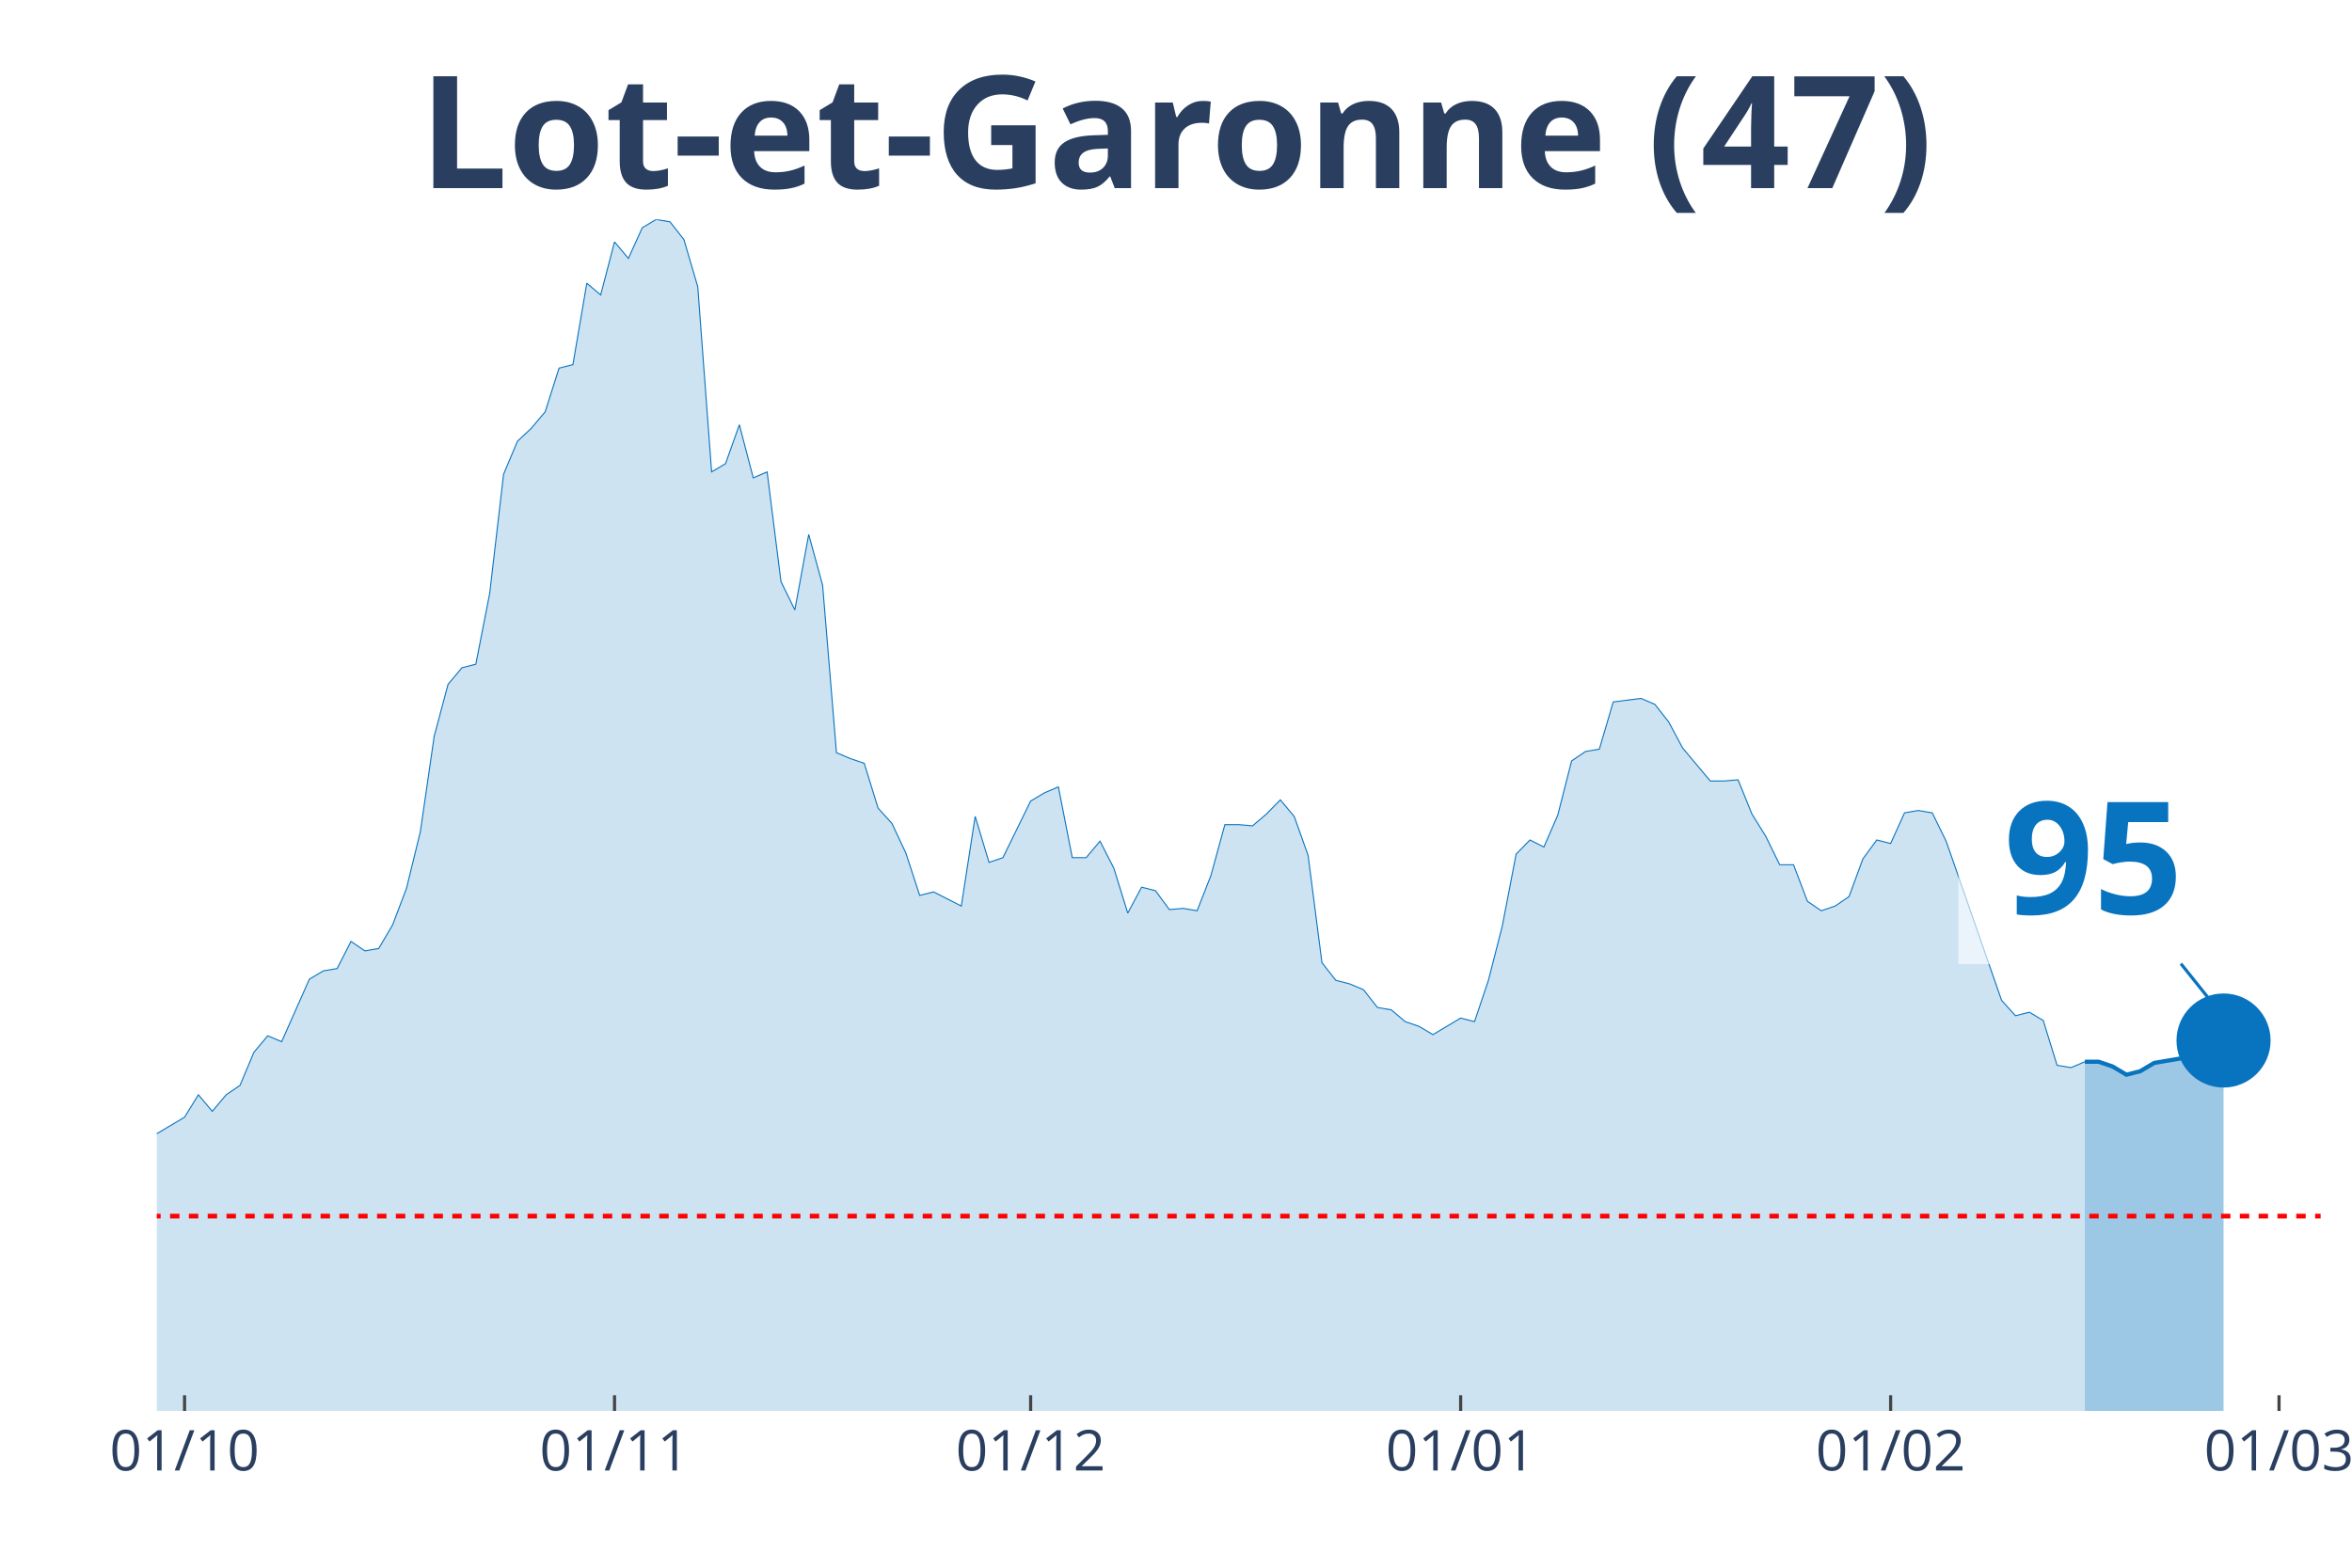
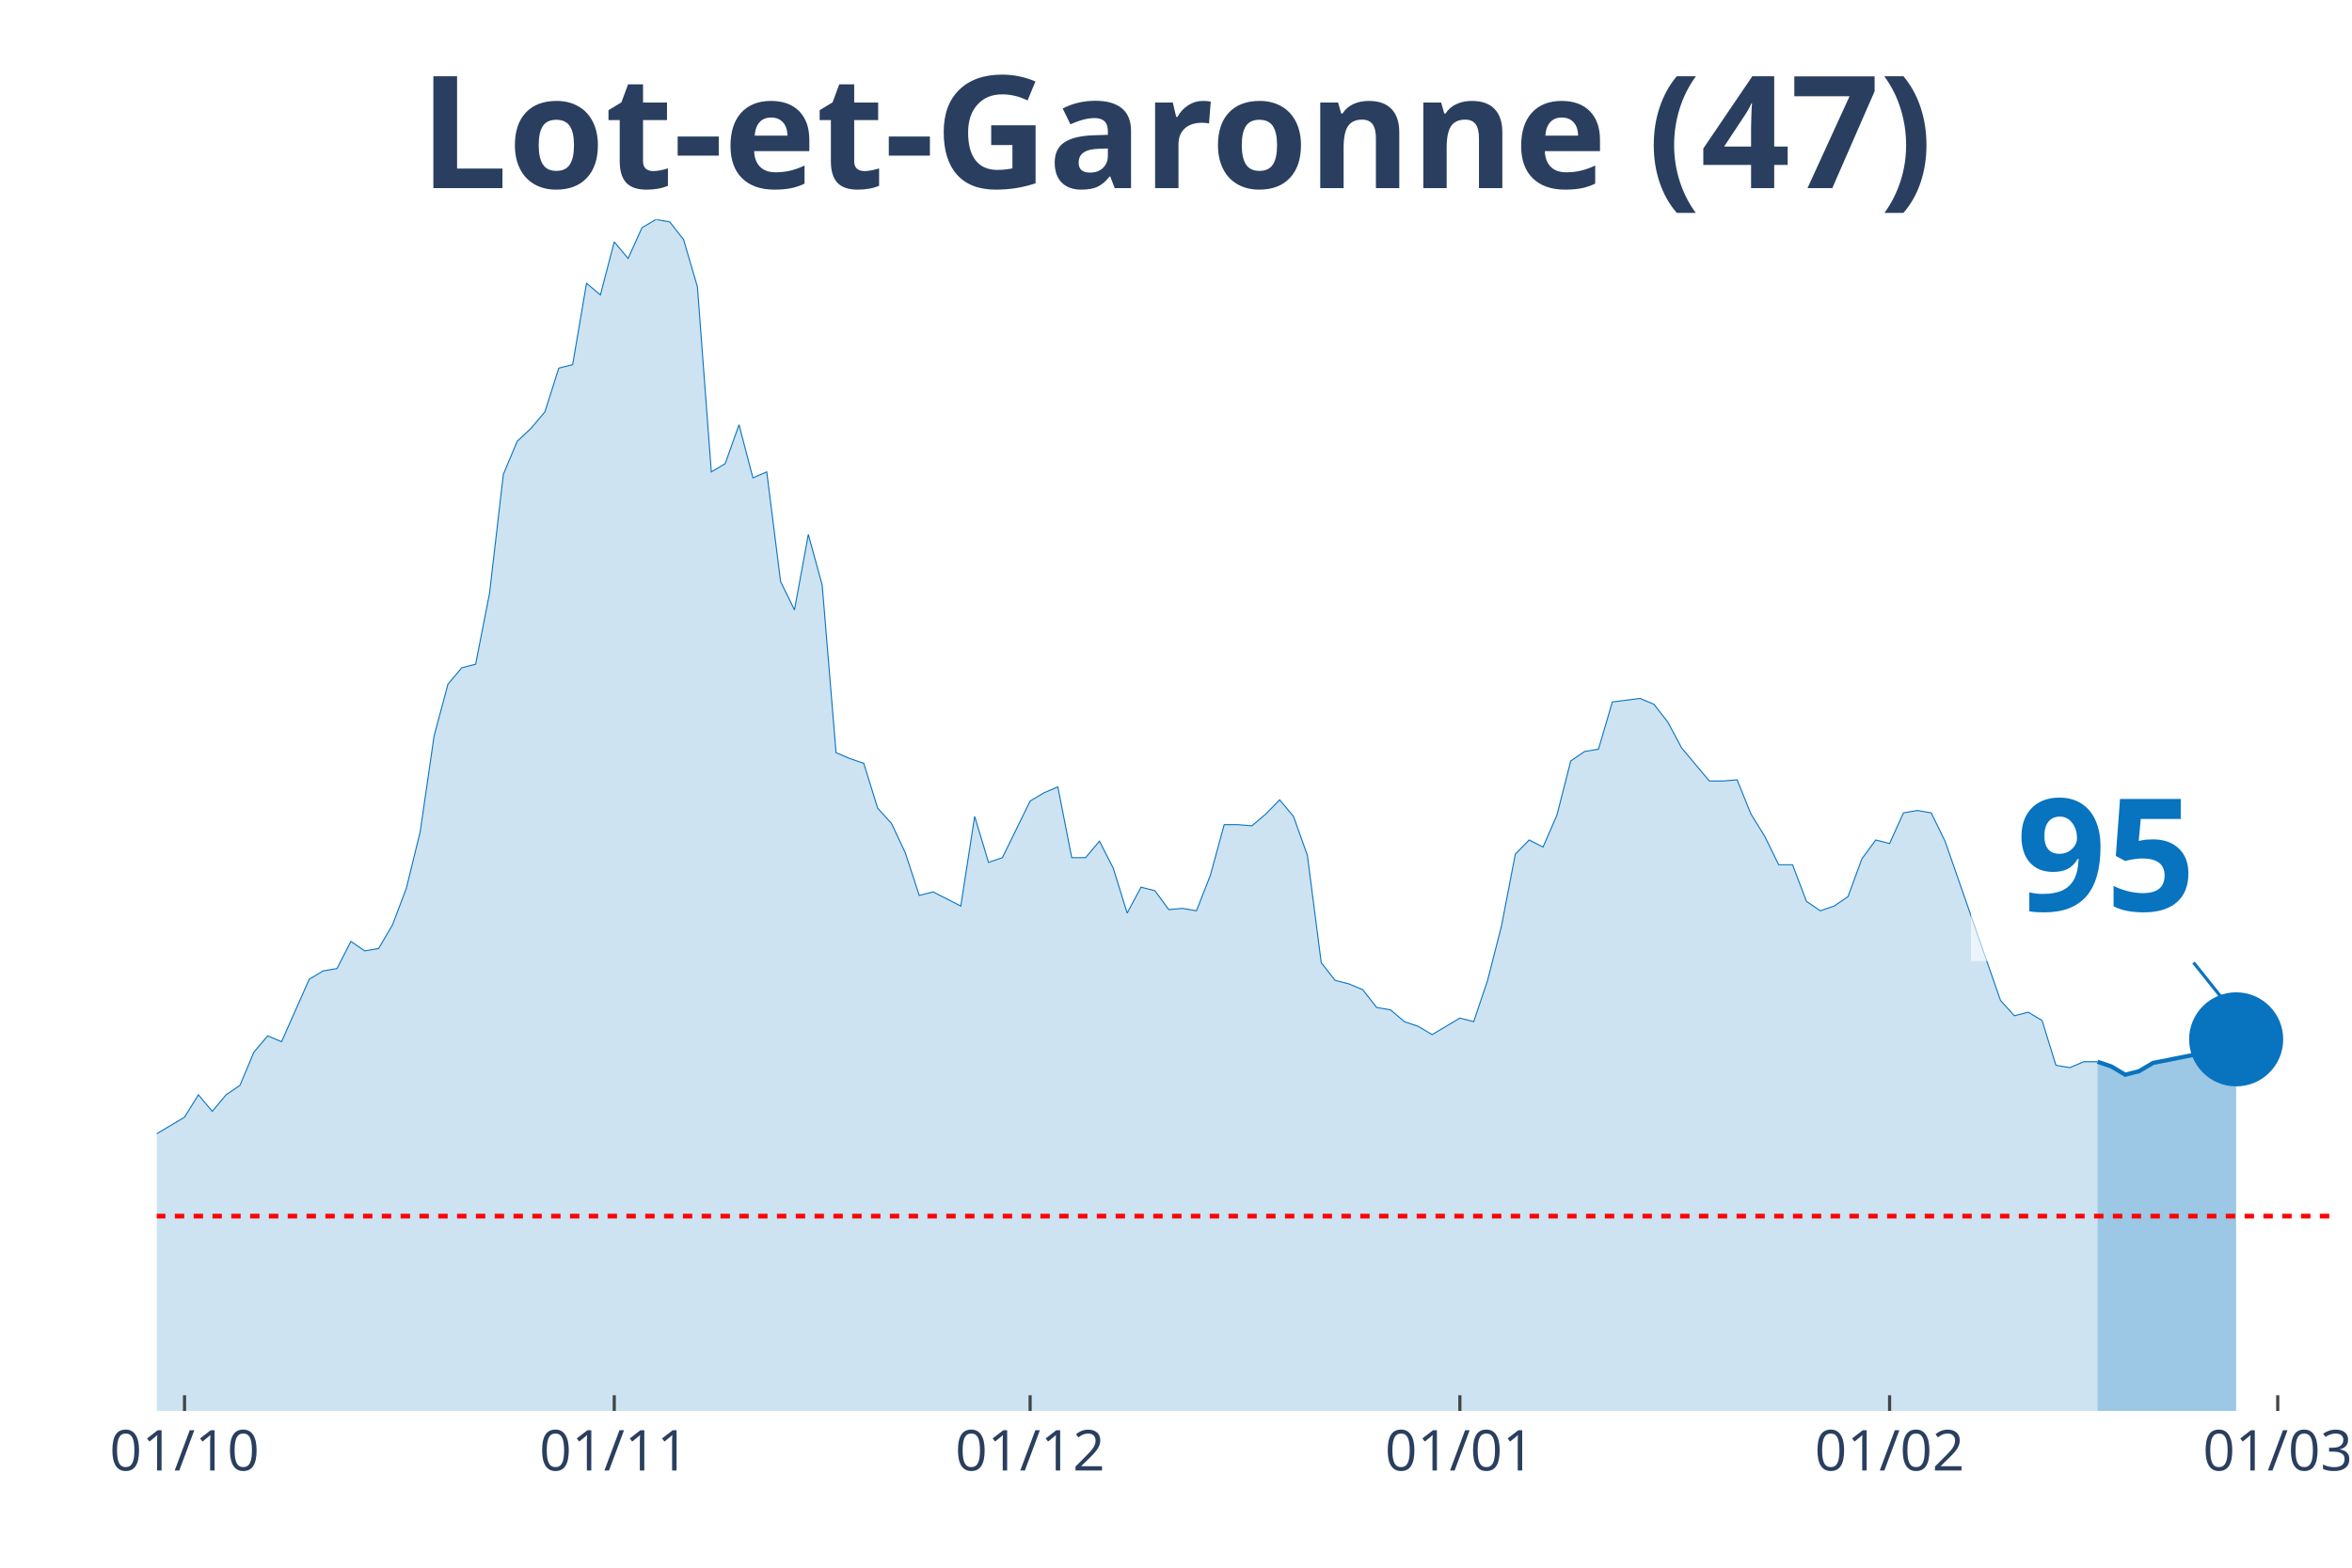
<svg xmlns="http://www.w3.org/2000/svg" class="main-svg" width="1125" height="750" style="" viewBox="0 0 750 500">
  <rect x="0" y="0" width="750" height="500" style="fill: rgb(0, 0, 0); fill-opacity: 0;" />
-   <defs id="defs-0c380c">
+   <defs id="defs-3e8510">
    <g class="clips">
-       <clipPath id="clip0c380cxyplot" class="plotclip">
-         <rect width="690" height="380" />
+       <clipPath id="clip3e8510xyplot" class="plotclip">
+         <rect width="694" height="380" />
      </clipPath>
-       <clipPath class="axesclip" id="clip0c380cx">
-         <rect x="50" y="0" width="690" height="500" />
+       <clipPath class="axesclip" id="clip3e8510x">
+         <rect x="50" y="0" width="694" height="500" />
      </clipPath>
-       <clipPath class="axesclip" id="clip0c380cy">
+       <clipPath class="axesclip" id="clip3e8510y">
        <rect x="0" y="70" width="750" height="380" />
      </clipPath>
-       <clipPath class="axesclip" id="clip0c380cxy">
-         <rect x="50" y="70" width="690" height="380" />
+       <clipPath class="axesclip" id="clip3e8510xy">
+         <rect x="50" y="70" width="694" height="380" />
      </clipPath>
    </g>
    <g class="gradients" />
  </defs>
  <g class="bglayer">
-     <rect class="bg" x="50" y="70" width="690" height="380" style="fill: rgb(0, 0, 0); fill-opacity: 0; stroke-width: 0;" />
+     <rect class="bg" x="50" y="70" width="694" height="380" style="fill: rgb(0, 0, 0); fill-opacity: 0; stroke-width: 0;" />
  </g>
  <g class="layer-below">
    <g class="imagelayer" />
    <g class="shapelayer" />
  </g>
  <g class="cartesianlayer">
    <g class="subplot xy">
      <g class="layer-subplot">
        <g class="shapelayer" />
        <g class="imagelayer" />
      </g>
      <g class="gridlayer">
        <g class="x">
-           <path class="xgrid crisp" transform="translate(58.85,0)" d="M0,70v380" style="stroke: rgb(255, 255, 255); stroke-opacity: 1; stroke-width: 1px;" />
-           <path class="xgrid crisp" transform="translate(195.96,0)" d="M0,70v380" style="stroke: rgb(255, 255, 255); stroke-opacity: 1; stroke-width: 1px;" />
-           <path class="xgrid crisp" transform="translate(328.65,0)" d="M0,70v380" style="stroke: rgb(255, 255, 255); stroke-opacity: 1; stroke-width: 1px;" />
-           <path class="xgrid crisp" transform="translate(465.77,0)" d="M0,70v380" style="stroke: rgb(255, 255, 255); stroke-opacity: 1; stroke-width: 1px;" />
-           <path class="xgrid crisp" transform="translate(602.88,0)" d="M0,70v380" style="stroke: rgb(255, 255, 255); stroke-opacity: 1; stroke-width: 1px;" />
-           <path class="xgrid crisp" transform="translate(726.73,0)" d="M0,70v380" style="stroke: rgb(255, 255, 255); stroke-opacity: 1; stroke-width: 1px;" />
+           <path class="xgrid crisp" transform="translate(58.84,0)" d="M0,70v380" style="stroke: rgb(255, 255, 255); stroke-opacity: 1; stroke-width: 1px;" />
+           <path class="xgrid crisp" transform="translate(195.87,0)" d="M0,70v380" style="stroke: rgb(255, 255, 255); stroke-opacity: 1; stroke-width: 1px;" />
+           <path class="xgrid crisp" transform="translate(328.48,0)" d="M0,70v380" style="stroke: rgb(255, 255, 255); stroke-opacity: 1; stroke-width: 1px;" />
+           <path class="xgrid crisp" transform="translate(465.52,0)" d="M0,70v380" style="stroke: rgb(255, 255, 255); stroke-opacity: 1; stroke-width: 1px;" />
+           <path class="xgrid crisp" transform="translate(602.55,0)" d="M0,70v380" style="stroke: rgb(255, 255, 255); stroke-opacity: 1; stroke-width: 1px;" />
+           <path class="xgrid crisp" transform="translate(726.32,0)" d="M0,70v380" style="stroke: rgb(255, 255, 255); stroke-opacity: 1; stroke-width: 1px;" />
        </g>
        <g class="y" />
      </g>
      <g class="zerolinelayer" />
      <path class="xlines-below" />
      <path class="ylines-below" />
      <g class="overlines-below" />
      <g class="xaxislayer-below" />
      <g class="yaxislayer-below" />
      <g class="overaxes-below" />
-       <g class="plot" transform="translate(50, 70)" clip-path="url('#clip0c380cxyplot')">
+       <g class="plot" transform="translate(50, 70)" clip-path="url('#clip3e8510xyplot')">
        <g class="scatterlayer mlayer">
-           <g class="trace scatter trace545af0" style="stroke-miterlimit: 2;">
+           <g class="trace scatter tracedfff62" style="stroke-miterlimit: 2;">
            <g class="fills">
              <g>
-                 <path class="js-fill" d="M614.81,380L-601.54,380L-601.54,377.74L-269.81,377.37L-265.38,376.24L-238.85,369.84L-234.42,370.22L-221.15,368.34L-216.73,367.21L-207.88,369.09L-203.46,366.83L-181.35,338.99L-176.92,338.61L-172.5,328.46L-168.08,325.07L-159.23,317.17L-154.81,319.43L-150.38,322.44L-145.96,320.55L-141.54,322.44L-137.12,318.3L-128.27,309.64L-123.85,299.86L-119.42,297.98L-115,299.86L-106.15,294.97L-101.73,296.85L-88.46,299.86L-84.04,299.49L-79.62,302.12L-75.19,309.27L-70.77,309.64L-66.35,308.51L-61.92,312.28L-57.5,310.4L-53.08,311.52L-48.65,305.88L-44.23,296.1L-39.81,299.11L-30.96,297.6L-26.54,299.86L-22.12,299.49L-17.69,300.24L-13.27,298.73L-8.85,295.72L-4.42,292.71L0,291.58L8.85,286.32L13.27,279.17L17.69,284.44L22.12,279.17L26.54,276.16L30.96,265.62L35.38,260.36L39.81,262.24L48.65,242.3L53.08,239.66L57.5,238.91L61.92,230.26L66.35,233.27L70.77,232.51L75.19,224.99L79.62,213.33L84.04,195.27L88.46,164.79L92.88,148.24L97.31,142.97L101.73,141.84L106.15,119.27L110.58,81.27L115,70.73L119.42,66.59L123.85,61.33L128.27,47.41L132.69,46.28L137.12,20.32L141.54,24.08L145.96,7.15L150.38,12.42L154.81,2.63L159.23,0L163.65,0.75L168.08,6.4L172.5,21.45L176.92,80.51L181.35,77.88L185.77,65.47L190.19,82.4L194.62,80.51L199.04,115.5L203.46,124.53L207.88,100.46L212.31,116.63L216.73,170.06L221.15,171.94L225.58,173.45L230,187.74L234.42,192.63L238.85,202.04L243.27,215.58L247.69,214.46L256.54,218.97L260.96,190.38L265.38,205.05L269.81,203.54L278.65,185.49L283.08,182.85L287.5,180.97L291.92,203.54L296.35,203.54L300.77,198.28L305.19,206.93L309.62,221.23L314.04,212.95L318.46,214.08L322.88,220.1L327.31,219.72L331.73,220.48L336.15,209.19L340.58,193.01L345,193.01L349.42,193.39L353.85,189.62L358.27,185.11L362.69,190.38L367.12,202.79L371.54,237.03L375.96,242.67L380.38,243.8L384.81,245.68L389.23,251.33L393.65,252.08L398.08,255.84L402.5,257.35L406.92,259.98L415.77,254.71L420.19,255.84L424.62,242.67L429.04,225.37L433.46,202.42L437.88,197.9L442.31,200.16L446.73,190L451.15,172.69L455.58,169.68L460,168.93L464.42,153.88L473.27,152.75L477.69,154.63L482.12,160.28L486.54,168.55L495.38,179.09L499.81,179.09L504.23,178.71L508.65,189.62L513.08,196.77L517.5,205.8L521.92,205.8L526.35,217.47L530.77,220.48L535.19,218.97L539.62,215.96L544.04,203.92L548.46,197.9L552.88,199.03L557.31,189.25L561.73,188.5L566.15,189.25L570.58,198.28L588.27,249.07L592.69,253.96L597.12,252.83L601.54,255.47L605.96,269.76L610.38,270.51L614.81,268.63" style="fill: rgb(8, 115, 191); fill-opacity: 0.2; stroke-width: 0;" />
+                 <path class="js-fill" d="M618.85,380L-601.17,380L-601.17,377.74L-269.64,377.37L-265.22,376.24L-238.7,369.84L-234.28,370.22L-221.02,368.34L-216.6,367.21L-207.76,369.09L-203.34,366.83L-181.24,338.99L-176.82,338.61L-172.39,328.46L-167.97,325.07L-159.13,317.17L-154.71,319.43L-150.29,322.44L-145.87,320.55L-141.45,322.44L-137.03,318.3L-128.19,309.64L-123.77,299.86L-119.35,297.98L-114.93,299.86L-106.09,294.97L-101.67,296.85L-88.41,299.86L-83.99,299.49L-79.57,302.12L-75.15,309.27L-70.73,309.64L-66.31,308.51L-61.89,312.28L-57.46,310.4L-53.04,311.52L-48.62,305.88L-44.2,296.1L-39.78,299.11L-30.94,297.6L-26.52,299.86L-22.1,299.49L-17.68,300.24L-13.26,298.73L-8.84,295.72L-4.42,292.71L0,291.58L8.84,286.32L13.26,279.17L17.68,284.44L22.1,279.17L26.52,276.16L30.94,265.62L35.36,260.36L39.78,262.24L48.62,242.3L53.04,239.66L57.46,238.91L61.89,230.26L66.31,233.27L70.73,232.51L75.15,224.99L79.57,213.33L83.99,195.27L88.41,164.79L92.83,148.24L97.25,142.97L101.67,141.84L106.09,119.27L110.51,81.27L114.93,70.73L119.35,66.59L123.77,61.33L128.19,47.41L132.61,46.28L137.03,20.32L141.45,24.08L145.87,7.15L150.29,12.42L154.71,2.63L159.13,0L163.55,0.75L167.97,6.4L172.39,21.45L176.82,80.51L181.24,77.88L185.66,65.47L190.08,82.4L194.5,80.51L198.92,115.5L203.34,124.53L207.76,100.46L212.18,116.63L216.6,170.06L221.02,171.94L225.44,173.45L229.86,187.74L234.28,192.63L238.7,202.04L243.12,215.58L247.54,214.46L256.38,218.97L260.8,190.38L265.22,205.05L269.64,203.54L278.48,185.49L282.9,182.85L287.32,180.97L291.75,203.54L296.17,203.54L300.59,198.28L305.01,206.93L309.43,221.23L313.85,212.95L318.27,214.08L322.69,220.1L327.11,219.72L331.53,220.48L335.95,209.19L340.37,193.01L344.79,193.01L349.21,193.39L353.63,189.62L358.05,185.11L362.47,190.38L366.89,202.79L371.31,237.03L375.73,242.67L380.15,243.8L384.57,245.68L388.99,251.33L393.41,252.08L397.83,255.84L402.25,257.35L406.68,259.98L415.52,254.71L419.94,255.84L424.36,242.67L428.78,225.37L433.2,202.42L437.62,197.9L442.04,200.16L446.46,190L450.88,172.69L455.3,169.68L459.72,168.93L464.14,153.88L472.98,152.75L477.4,154.63L481.82,160.28L486.24,168.55L495.08,179.09L499.5,179.09L503.92,178.71L508.34,189.62L512.76,196.77L517.18,205.8L521.61,205.8L526.03,217.47L530.45,220.48L534.87,218.97L539.29,215.96L543.71,203.92L548.13,197.9L552.55,199.03L556.97,189.25L561.39,188.5L565.81,189.25L570.23,198.28L587.91,249.07L592.33,253.96L596.75,252.83L601.17,255.47L605.59,269.76L610.01,270.51L614.43,268.63L618.85,268.63" style="fill: rgb(8, 115, 191); fill-opacity: 0.2; stroke-width: 0;" />
              </g>
            </g>
            <g class="errorbars" />
            <g class="lines">
-               <path class="js-line" d="M-601.54,377.74L-269.81,377.37L-265.38,376.24L-238.85,369.84L-234.42,370.22L-221.15,368.34L-216.73,367.21L-207.88,369.09L-203.46,366.83L-181.35,338.99L-176.92,338.61L-172.5,328.46L-168.08,325.07L-159.23,317.17L-154.81,319.43L-150.38,322.44L-145.96,320.55L-141.54,322.44L-137.12,318.3L-128.27,309.64L-123.85,299.86L-119.42,297.98L-115,299.86L-106.15,294.97L-101.73,296.85L-88.46,299.86L-84.04,299.49L-79.62,302.12L-75.19,309.27L-70.77,309.64L-66.35,308.51L-61.92,312.28L-57.5,310.4L-53.08,311.52L-48.65,305.88L-44.23,296.1L-39.81,299.11L-30.96,297.6L-26.54,299.86L-22.12,299.49L-17.69,300.24L-13.27,298.73L-8.85,295.72L-4.42,292.71L0,291.58L8.85,286.32L13.27,279.17L17.69,284.44L22.12,279.17L26.54,276.16L30.96,265.62L35.38,260.36L39.81,262.24L48.65,242.3L53.08,239.66L57.5,238.91L61.92,230.26L66.35,233.27L70.77,232.51L75.19,224.99L79.62,213.33L84.04,195.27L88.46,164.79L92.88,148.24L97.31,142.97L101.73,141.84L106.15,119.27L110.58,81.27L115,70.73L119.42,66.59L123.85,61.33L128.27,47.41L132.69,46.28L137.12,20.32L141.54,24.08L145.96,7.15L150.38,12.42L154.81,2.63L159.23,0L163.65,0.75L168.08,6.4L172.5,21.45L176.92,80.51L181.35,77.88L185.77,65.47L190.19,82.4L194.62,80.51L199.04,115.5L203.46,124.53L207.88,100.46L212.31,116.63L216.73,170.06L221.15,171.94L225.58,173.45L230,187.74L234.42,192.63L238.85,202.04L243.27,215.58L247.69,214.46L256.54,218.97L260.96,190.38L265.38,205.05L269.81,203.54L278.65,185.49L283.08,182.85L287.5,180.97L291.92,203.54L296.35,203.54L300.77,198.28L305.19,206.93L309.62,221.23L314.04,212.95L318.46,214.08L322.88,220.1L327.31,219.72L331.73,220.48L336.15,209.19L340.58,193.01L345,193.01L349.42,193.39L353.85,189.62L358.27,185.11L362.69,190.38L367.12,202.79L371.54,237.03L375.96,242.67L380.38,243.8L384.81,245.68L389.23,251.33L393.65,252.08L398.08,255.84L402.5,257.35L406.92,259.98L415.77,254.71L420.19,255.84L424.62,242.67L429.04,225.37L433.46,202.42L437.88,197.9L442.31,200.16L446.73,190L451.15,172.69L455.58,169.68L460,168.93L464.42,153.88L473.27,152.75L477.69,154.63L482.12,160.28L486.54,168.55L495.38,179.09L499.81,179.09L504.23,178.71L508.65,189.62L513.08,196.77L517.5,205.8L521.92,205.8L526.35,217.47L530.77,220.48L535.19,218.97L539.62,215.96L544.04,203.92L548.46,197.9L552.88,199.03L557.31,189.25L561.73,188.5L566.15,189.25L570.58,198.28L588.27,249.07L592.69,253.96L597.12,252.83L601.54,255.47L605.96,269.76L610.38,270.51L614.81,268.63" style="vector-effect: non-scaling-stroke; fill: none; stroke: rgb(8, 115, 191); stroke-opacity: 1; stroke-width: 0.5px; opacity: 1;" />
+               <path class="js-line" d="M-601.17,377.74L-269.64,377.37L-265.22,376.24L-238.7,369.84L-234.28,370.22L-221.02,368.34L-216.6,367.21L-207.76,369.09L-203.34,366.83L-181.24,338.99L-176.82,338.61L-172.39,328.46L-167.97,325.07L-159.13,317.17L-154.71,319.43L-150.29,322.44L-145.87,320.55L-141.45,322.44L-137.03,318.3L-128.19,309.64L-123.77,299.86L-119.35,297.98L-114.93,299.86L-106.09,294.97L-101.67,296.85L-88.41,299.86L-83.99,299.49L-79.57,302.12L-75.15,309.27L-70.73,309.64L-66.31,308.51L-61.89,312.28L-57.46,310.4L-53.04,311.52L-48.62,305.88L-44.2,296.1L-39.78,299.11L-30.94,297.6L-26.52,299.86L-22.1,299.49L-17.68,300.24L-13.26,298.73L-8.84,295.72L-4.42,292.71L0,291.58L8.84,286.32L13.26,279.17L17.68,284.44L22.1,279.17L26.52,276.16L30.94,265.62L35.36,260.36L39.78,262.24L48.62,242.3L53.04,239.66L57.46,238.91L61.89,230.26L66.31,233.27L70.73,232.51L75.15,224.99L79.57,213.33L83.99,195.27L88.41,164.79L92.83,148.24L97.25,142.97L101.67,141.84L106.09,119.27L110.51,81.27L114.93,70.73L119.35,66.59L123.77,61.33L128.19,47.41L132.61,46.28L137.03,20.32L141.45,24.08L145.87,7.15L150.29,12.42L154.71,2.63L159.13,0L163.55,0.75L167.97,6.4L172.39,21.45L176.82,80.51L181.24,77.88L185.66,65.47L190.08,82.4L194.5,80.51L198.92,115.5L203.34,124.53L207.76,100.46L212.18,116.63L216.6,170.06L221.02,171.94L225.44,173.45L229.86,187.74L234.28,192.63L238.7,202.04L243.12,215.58L247.54,214.46L256.38,218.97L260.8,190.38L265.22,205.05L269.64,203.54L278.48,185.49L282.9,182.85L287.32,180.97L291.75,203.54L296.17,203.54L300.59,198.28L305.01,206.93L309.43,221.23L313.85,212.95L318.27,214.08L322.69,220.1L327.11,219.72L331.53,220.48L335.95,209.19L340.37,193.01L344.79,193.01L349.21,193.39L353.63,189.62L358.05,185.11L362.47,190.38L366.89,202.79L371.31,237.03L375.73,242.67L380.15,243.8L384.57,245.68L388.99,251.33L393.41,252.08L397.83,255.84L402.25,257.35L406.68,259.98L415.52,254.71L419.94,255.84L424.36,242.67L428.78,225.37L433.2,202.42L437.62,197.9L442.04,200.16L446.46,190L450.88,172.69L455.3,169.68L459.72,168.93L464.14,153.88L472.98,152.75L477.4,154.63L481.82,160.28L486.24,168.55L495.08,179.09L499.5,179.09L503.92,178.71L508.34,189.62L512.76,196.77L517.18,205.8L521.61,205.8L526.03,217.47L530.45,220.48L534.87,218.97L539.29,215.96L543.71,203.92L548.13,197.9L552.55,199.03L556.97,189.25L561.39,188.5L565.81,189.25L570.23,198.28L587.91,249.07L592.33,253.96L596.75,252.83L601.17,255.47L605.59,269.76L610.01,270.51L614.43,268.63L618.85,268.63" style="vector-effect: non-scaling-stroke; fill: none; stroke: rgb(8, 115, 191); stroke-opacity: 1; stroke-width: 0.5px; opacity: 1;" />
            </g>
            <g class="points" />
            <g class="text" />
          </g>
-           <g class="trace scatter traced57bef" style="stroke-miterlimit: 2;">
+           <g class="trace scatter trace74eacf" style="stroke-miterlimit: 2;">
            <g class="fills">
              <g>
-                 <path class="js-fill" d="M659.04,380L614.81,380L614.81,268.63L619.23,268.63L623.65,270.14L628.08,272.77L632.5,271.64L636.92,269.01L641.35,268.26L650.19,266.75L654.62,262.61L659.04,261.86" style="fill: rgb(8, 115, 191); fill-opacity: 0.4; stroke-width: 0;" />
+                 <path class="js-fill" d="M663.06,380L618.85,380L618.85,268.63L623.27,270.14L627.69,272.77L632.11,271.64L636.54,269.01L649.8,266.38L654.22,262.24L663.06,261.49" style="fill: rgb(8, 115, 191); fill-opacity: 0.4; stroke-width: 0;" />
              </g>
            </g>
            <g class="errorbars" />
            <g class="lines">
-               <path class="js-line" d="M614.81,268.63L619.23,268.63L623.65,270.14L628.08,272.77L632.5,271.64L636.92,269.01L641.35,268.26L650.19,266.75L654.62,262.61L659.04,261.86" style="vector-effect: non-scaling-stroke; fill: none; stroke: rgb(8, 115, 191); stroke-opacity: 1; stroke-width: 2px; opacity: 1;" />
+               <path class="js-line" d="M618.85,268.63L623.27,270.14L627.69,272.77L632.11,271.64L636.54,269.01L649.8,266.38L654.22,262.24L663.06,261.49" style="vector-effect: non-scaling-stroke; fill: none; stroke: rgb(8, 115, 191); stroke-opacity: 1; stroke-width: 2px; opacity: 1;" />
            </g>
            <g class="points" />
            <g class="text" />
          </g>
-           <g class="trace scatter trace4534fd" style="stroke-miterlimit: 2; opacity: 1;">
+           <g class="trace scatter tracef08352" style="stroke-miterlimit: 2; opacity: 1;">
            <g class="fills" />
            <g class="errorbars" />
            <g class="lines" />
            <g class="points">
-               <path class="point" transform="translate(659.04,261.86)" d="M15,0A15,15 0 1,1 0,-15A15,15 0 0,1 15,0Z" style="opacity: 1; stroke-width: 0px; fill: rgb(8, 115, 191); fill-opacity: 1;" />
+               <path class="point" transform="translate(663.06,261.49)" d="M15,0A15,15 0 1,1 0,-15A15,15 0 0,1 15,0Z" style="opacity: 1; stroke-width: 0px; fill: rgb(8, 115, 191); fill-opacity: 1;" />
            </g>
            <g class="text" />
          </g>
        </g>
      </g>
      <g class="overplot" />
      <path class="xlines-above crisp" style="fill: none; stroke-width: 1px; stroke: rgb(0, 0, 0); stroke-opacity: 0;" d="" />
      <path class="ylines-above crisp" style="fill: none;" d="M0,0" />
      <g class="overlines-above" />
      <g class="xaxislayer-above">
-         <path class="xtick ticks crisp" d="M0,450v-5" transform="translate(58.85,0)" style="stroke: rgb(68, 68, 68); stroke-opacity: 1; stroke-width: 1px;" />
-         <path class="xtick ticks crisp" d="M0,450v-5" transform="translate(195.96,0)" style="stroke: rgb(68, 68, 68); stroke-opacity: 1; stroke-width: 1px;" />
-         <path class="xtick ticks crisp" d="M0,450v-5" transform="translate(328.65,0)" style="stroke: rgb(68, 68, 68); stroke-opacity: 1; stroke-width: 1px;" />
-         <path class="xtick ticks crisp" d="M0,450v-5" transform="translate(465.77,0)" style="stroke: rgb(68, 68, 68); stroke-opacity: 1; stroke-width: 1px;" />
-         <path class="xtick ticks crisp" d="M0,450v-5" transform="translate(602.88,0)" style="stroke: rgb(68, 68, 68); stroke-opacity: 1; stroke-width: 1px;" />
-         <path class="xtick ticks crisp" d="M0,450v-5" transform="translate(726.73,0)" style="stroke: rgb(68, 68, 68); stroke-opacity: 1; stroke-width: 1px;" />
+         <path class="xtick ticks crisp" d="M0,450v-5" transform="translate(58.84,0)" style="stroke: rgb(68, 68, 68); stroke-opacity: 1; stroke-width: 1px;" />
+         <path class="xtick ticks crisp" d="M0,450v-5" transform="translate(195.87,0)" style="stroke: rgb(68, 68, 68); stroke-opacity: 1; stroke-width: 1px;" />
+         <path class="xtick ticks crisp" d="M0,450v-5" transform="translate(328.48,0)" style="stroke: rgb(68, 68, 68); stroke-opacity: 1; stroke-width: 1px;" />
+         <path class="xtick ticks crisp" d="M0,450v-5" transform="translate(465.52,0)" style="stroke: rgb(68, 68, 68); stroke-opacity: 1; stroke-width: 1px;" />
+         <path class="xtick ticks crisp" d="M0,450v-5" transform="translate(602.55,0)" style="stroke: rgb(68, 68, 68); stroke-opacity: 1; stroke-width: 1px;" />
+         <path class="xtick ticks crisp" d="M0,450v-5" transform="translate(726.32,0)" style="stroke: rgb(68, 68, 68); stroke-opacity: 1; stroke-width: 1px;" />
        <g class="xtick">
-           <text text-anchor="middle" x="0" y="469" transform="translate(58.85,0)" style="font-family: 'Open Sans', verdana, arial, sans-serif; font-size: 18px; fill: rgb(42, 63, 95); fill-opacity: 1; white-space: pre;">01/10</text>
+           <text text-anchor="middle" x="0" y="469" transform="translate(58.84,0)" style="font-family: 'Open Sans', verdana, arial, sans-serif; font-size: 18px; fill: rgb(42, 63, 95); fill-opacity: 1; white-space: pre;">01/10</text>
        </g>
        <g class="xtick">
-           <text text-anchor="middle" x="0" y="469" transform="translate(195.96,0)" style="font-family: 'Open Sans', verdana, arial, sans-serif; font-size: 18px; fill: rgb(42, 63, 95); fill-opacity: 1; white-space: pre;">01/11</text>
+           <text text-anchor="middle" x="0" y="469" transform="translate(195.87,0)" style="font-family: 'Open Sans', verdana, arial, sans-serif; font-size: 18px; fill: rgb(42, 63, 95); fill-opacity: 1; white-space: pre;">01/11</text>
        </g>
        <g class="xtick">
-           <text text-anchor="middle" x="0" y="469" transform="translate(328.65,0)" style="font-family: 'Open Sans', verdana, arial, sans-serif; font-size: 18px; fill: rgb(42, 63, 95); fill-opacity: 1; white-space: pre;">01/12</text>
+           <text text-anchor="middle" x="0" y="469" transform="translate(328.48,0)" style="font-family: 'Open Sans', verdana, arial, sans-serif; font-size: 18px; fill: rgb(42, 63, 95); fill-opacity: 1; white-space: pre;">01/12</text>
        </g>
        <g class="xtick">
-           <text text-anchor="middle" x="0" y="469" transform="translate(465.77,0)" style="font-family: 'Open Sans', verdana, arial, sans-serif; font-size: 18px; fill: rgb(42, 63, 95); fill-opacity: 1; white-space: pre;">01/01</text>
+           <text text-anchor="middle" x="0" y="469" transform="translate(465.52,0)" style="font-family: 'Open Sans', verdana, arial, sans-serif; font-size: 18px; fill: rgb(42, 63, 95); fill-opacity: 1; white-space: pre;">01/01</text>
        </g>
        <g class="xtick">
-           <text text-anchor="middle" x="0" y="469" transform="translate(602.88,0)" style="font-family: 'Open Sans', verdana, arial, sans-serif; font-size: 18px; fill: rgb(42, 63, 95); fill-opacity: 1; white-space: pre;">01/02</text>
+           <text text-anchor="middle" x="0" y="469" transform="translate(602.55,0)" style="font-family: 'Open Sans', verdana, arial, sans-serif; font-size: 18px; fill: rgb(42, 63, 95); fill-opacity: 1; white-space: pre;">01/02</text>
        </g>
        <g class="xtick">
-           <text text-anchor="middle" x="0" y="469" transform="translate(726.73,0)" style="font-family: 'Open Sans', verdana, arial, sans-serif; font-size: 18px; fill: rgb(42, 63, 95); fill-opacity: 1; white-space: pre;">01/03</text>
+           <text text-anchor="middle" x="0" y="469" transform="translate(726.32,0)" style="font-family: 'Open Sans', verdana, arial, sans-serif; font-size: 18px; fill: rgb(42, 63, 95); fill-opacity: 1; white-space: pre;">01/03</text>
        </g>
      </g>
      <g class="yaxislayer-above" />
      <g class="overaxes-above" />
    </g>
  </g>
  <g class="polarlayer" />
  <g class="ternarylayer" />
  <g class="geolayer" />
  <g class="funnelarealayer" />
  <g class="pielayer" />
  <g class="treemaplayer" />
  <g class="sunburstlayer" />
  <g class="glimages" />
-   <defs id="topdefs-0c380c">
+   <defs id="topdefs-3e8510">
    <g class="clips" />
  </defs>
  <g class="layer-above">
    <g class="imagelayer" />
    <g class="shapelayer">
-       <path data-index="0" fill-rule="evenodd" d="M-2435.77,387.86L797.5,387.86" clip-path="url('#clip0c380cxy')" style="opacity: 1; stroke: rgb(255, 0, 0); stroke-opacity: 1; fill: rgb(0, 0, 0); fill-opacity: 0; stroke-dasharray: 3px, 3px; stroke-width: 1.5px;" />
+       <path data-index="0" fill-rule="evenodd" d="M-2434.25,387.86L797.04,387.86" clip-path="url('#clip3e8510xy')" style="opacity: 1; stroke: rgb(255, 0, 0); stroke-opacity: 1; fill: rgb(0, 0, 0); fill-opacity: 0; stroke-dasharray: 3px, 3px; stroke-width: 1.5px;" />
    </g>
  </g>
  <g class="infolayer">
    <g class="g-gtitle">
      <text class="gtitle" x="375" y="25" text-anchor="middle" dy="0.7em" style="font-family: 'Open Sans', verdana, arial, sans-serif; font-size: 50px; fill: rgb(42, 63, 95); opacity: 1; font-weight: normal; white-space: pre;">
        <tspan style="font-weight:bold">Lot-et-Garonne (47)</tspan>
      </text>
    </g>
    <g class="g-xtitle" />
    <g class="annotation" data-index="0" style="opacity: 1;">
-       <g class="annotation-text-g" transform="rotate(0,667.04,271.86)">
-         <g class="cursor-pointer" transform="translate(624, 236)">
+       <g class="annotation-text-g" transform="rotate(0,671.06,271.49)">
+         <g class="cursor-pointer" transform="translate(628, 235)">
          <rect class="bg" x="0.5" y="0.5" width="86" height="71" style="stroke-width: 1px; stroke: rgb(0, 0, 0); stroke-opacity: 0; fill: rgb(255, 255, 255); fill-opacity: 0.6;" />
          <text class="annotation-text" text-anchor="middle" x="43.531" y="55.5" style="font-family: 'Open Sans', verdana, arial, sans-serif; font-size: 50px; fill: rgb(8, 115, 191); fill-opacity: 1; white-space: pre;">
            <tspan style="font-weight:bold">95 </tspan>
          </text>
        </g>
      </g>
      <g class="annotation-arrow-g" style="opacity: 1;">
-         <path d="M695.44,307.36L707.04,321.86" style="stroke-width: 1px; stroke: rgb(8, 115, 191); stroke-opacity: 1; stroke-dasharray: 0px, 0px, 18.569px, 18.569px;" />
+         <path d="M699.46,306.99L711.06,321.49" style="stroke-width: 1px; stroke: rgb(8, 115, 191); stroke-opacity: 1; stroke-dasharray: 0px, 0px, 18.569px, 18.569px;" />
      </g>
    </g>
  </g>
</svg>
